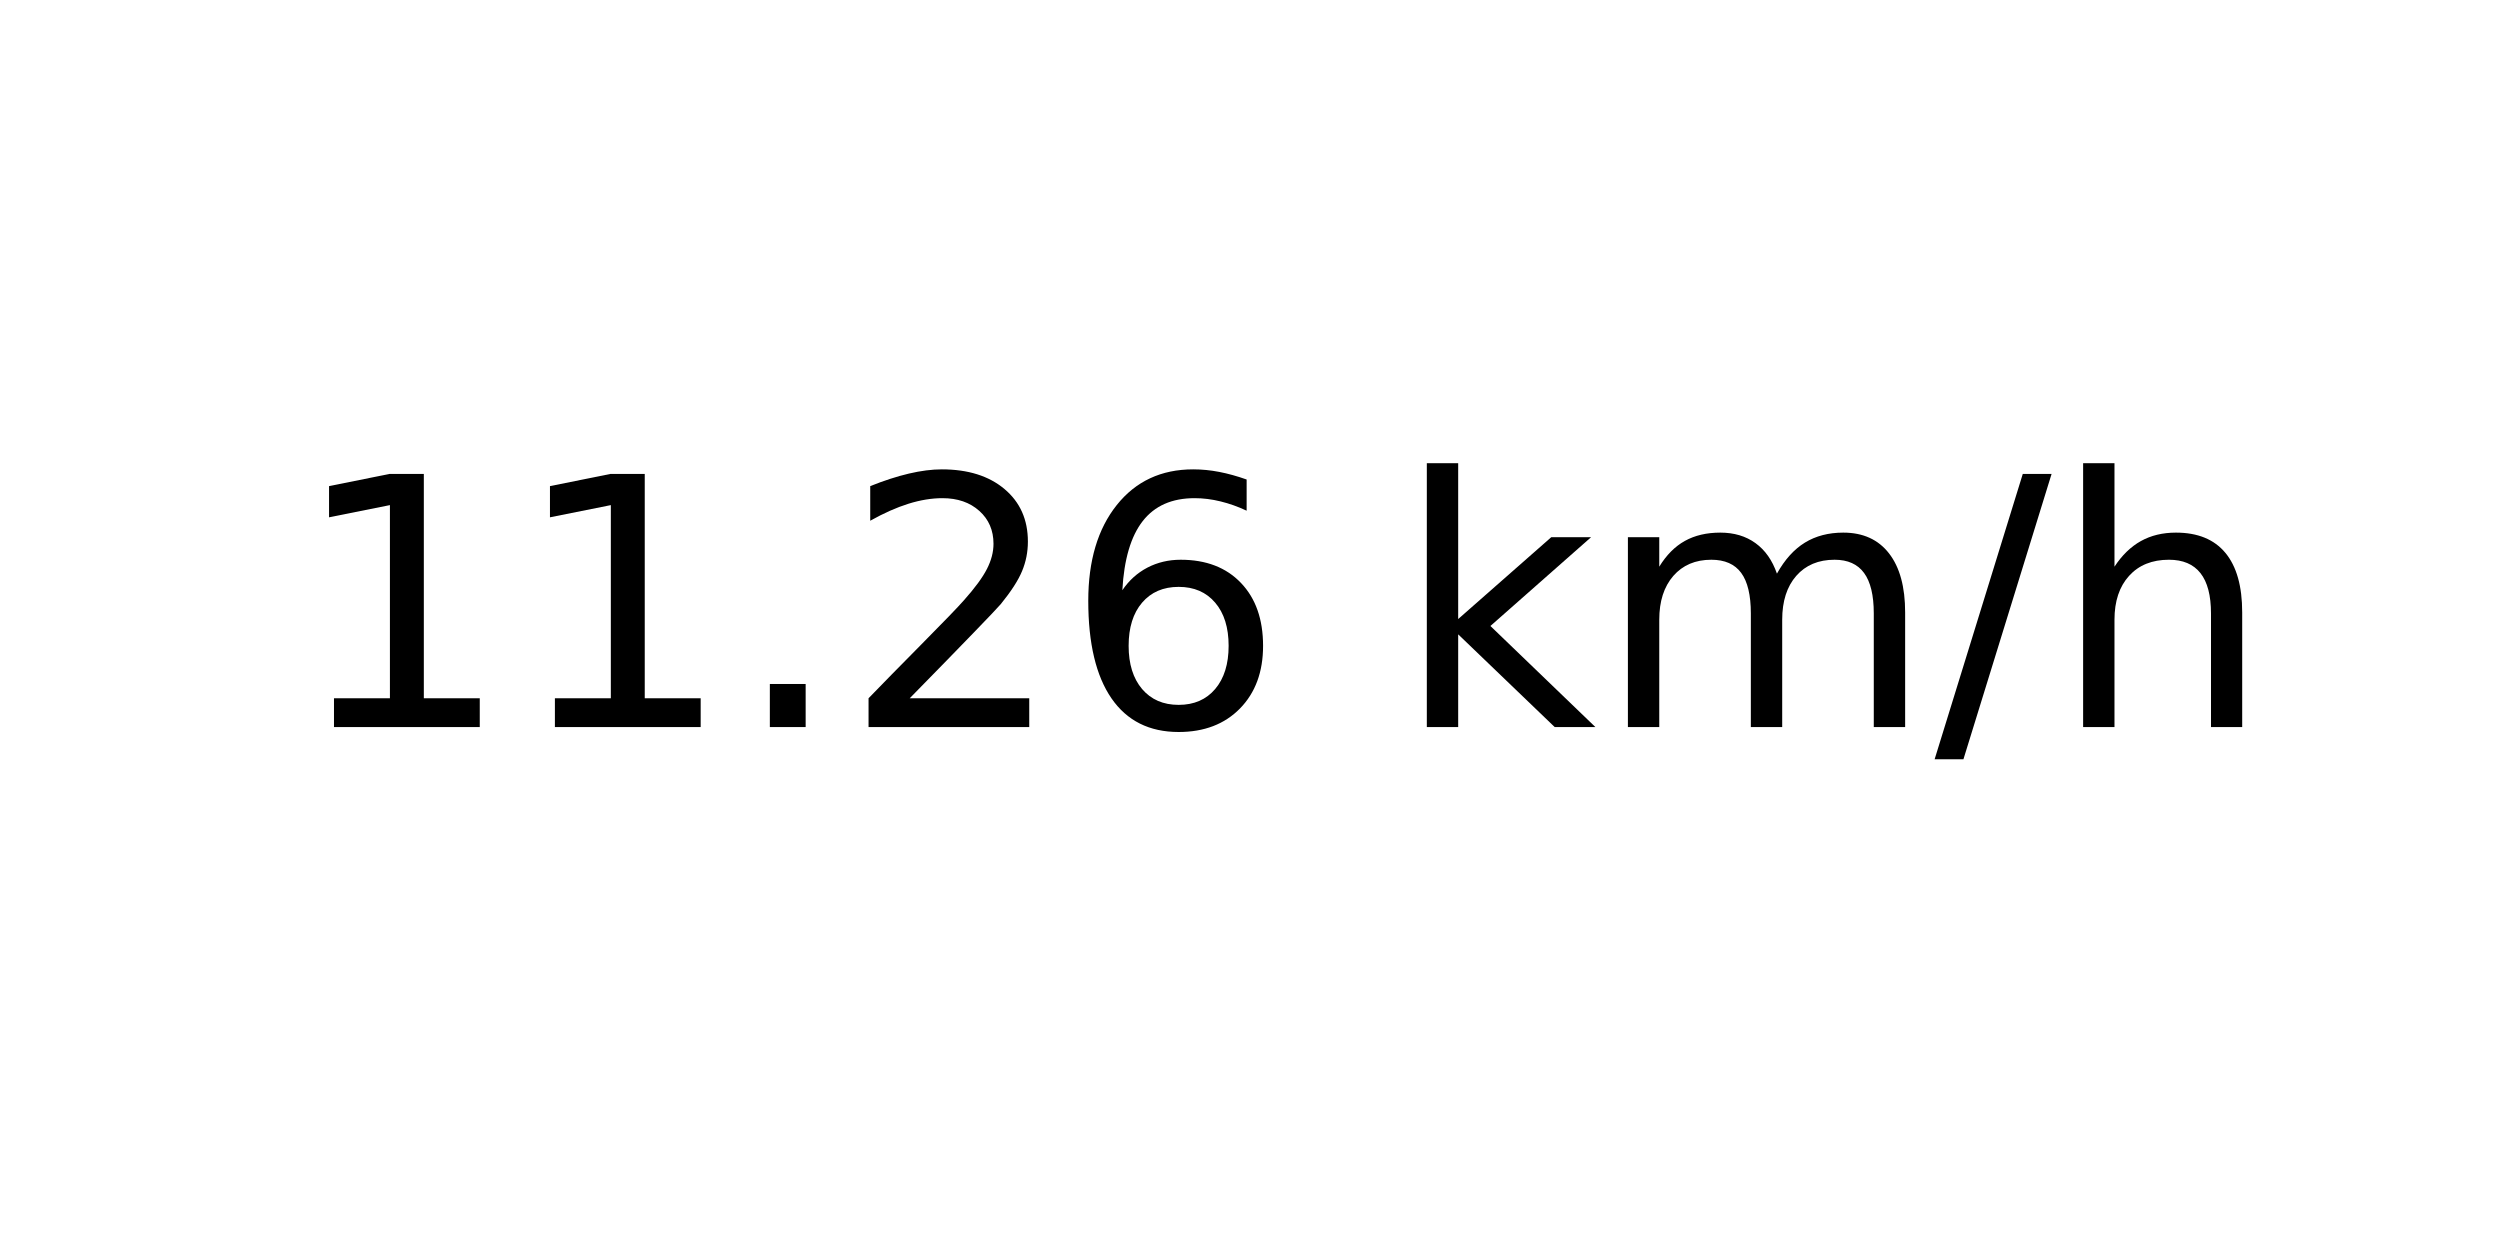
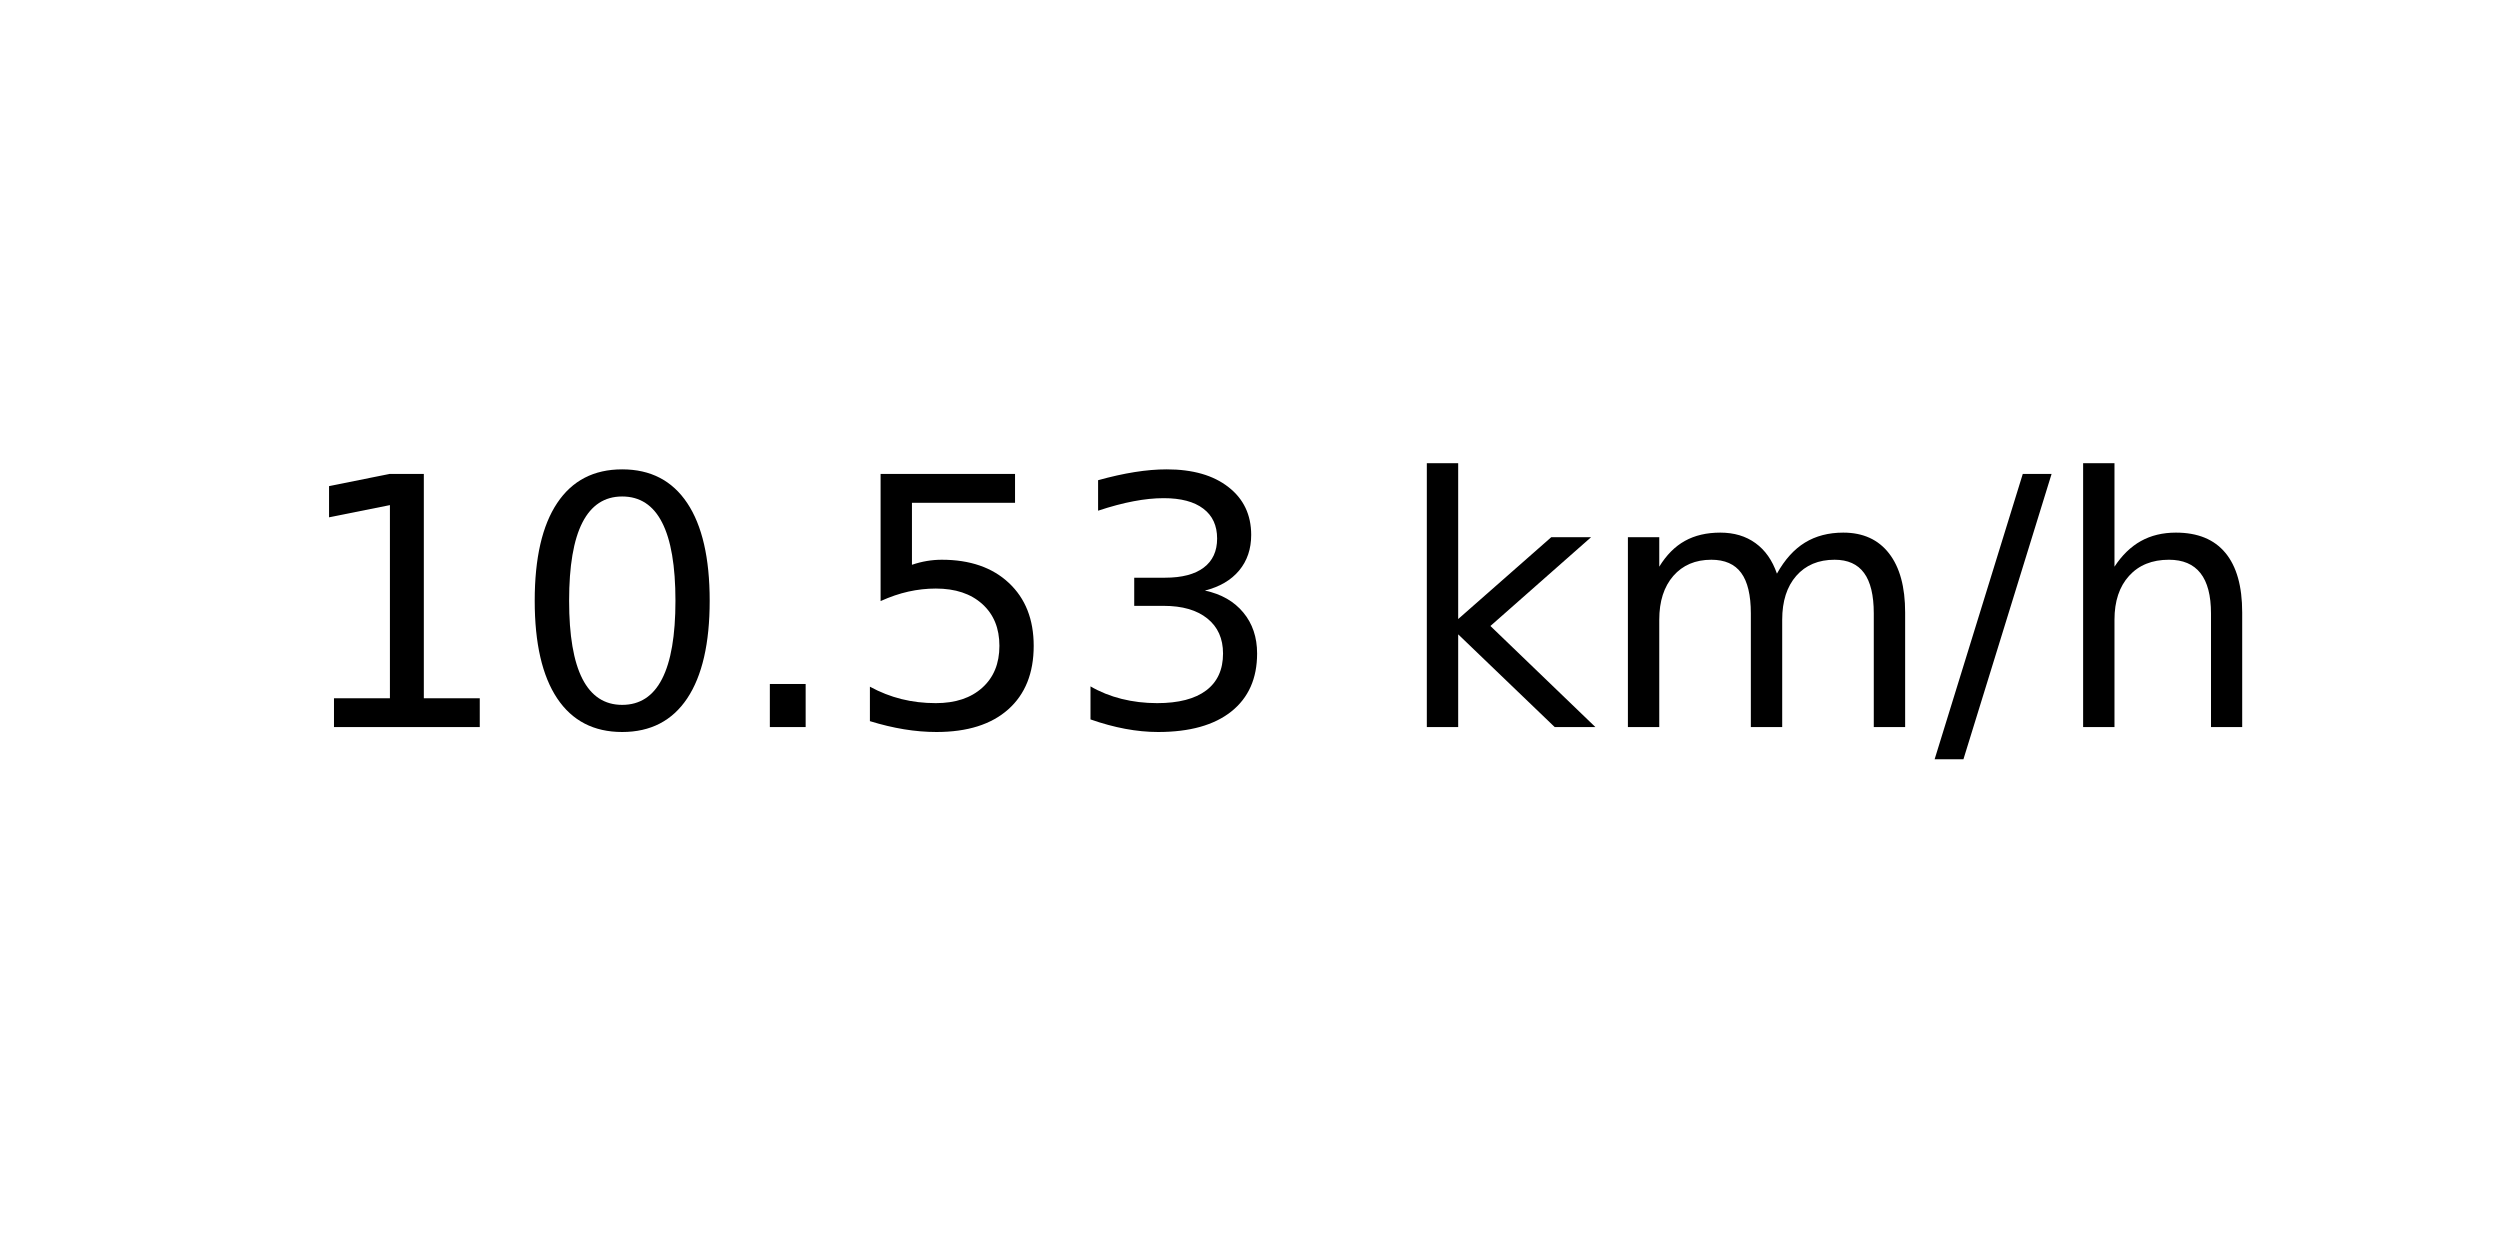
<svg xmlns="http://www.w3.org/2000/svg" xmlns:xlink="http://www.w3.org/1999/xlink" width="72pt" height="36pt" viewBox="0 0 72 36" version="1.1">
  <defs>
    <style type="text/css">*{stroke-linejoin: round; stroke-linecap: butt}</style>
  </defs>
  <g id="figure_1">
    <g id="axes_1">
      <g id="text_1">
        <g transform="translate(8.378125 20.93937) scale(0.1 -0.1)">
          <defs>
            <path id="DejaVuSans-31" d="M 794 531  L 1825 531  L 1825 4091  L 703 3866  L 703 4441  L 1819 4666  L 2450 4666  L 2450 531  L 3481 531  L 3481 0  L 794 0  L 794 531  z " transform="scale(0.015625)" />
+             <path id="DejaVuSans-30" d="M 2034 4250  Q 1547 4250 1301 3770  Q 1056 3291 1056 2328  Q 1056 1369 1301 889  Q 1547 409 2034 409  Q 2525 409 2770 889  Q 3016 1369 3016 2328  Q 3016 3291 2770 3770  Q 2525 4250 2034 4250  z M 2034 4750  Q 2819 4750 3233 4129  Q 3647 3509 3647 2328  Q 3647 1150 3233 529  Q 2819 -91 2034 -91  Q 1250 -91 836 529  Q 422 1150 422 2328  Q 422 3509 836 4129  Q 1250 4750 2034 4750  z " transform="scale(0.015625)" />
            <path id="DejaVuSans-2e" d="M 684 794  L 1344 794  L 1344 0  L 684 0  L 684 794  z " transform="scale(0.015625)" />
-             <path id="DejaVuSans-32" d="M 1228 531  L 3431 531  L 3431 0  L 469 0  L 469 531  Q 828 903 1448 1529  Q 2069 2156 2228 2338  Q 2531 2678 2651 2914  Q 2772 3150 2772 3378  Q 2772 3750 2511 3984  Q 2250 4219 1831 4219  Q 1534 4219 1204 4116  Q 875 4013 500 3803  L 500 4441  Q 881 4594 1212 4672  Q 1544 4750 1819 4750  Q 2544 4750 2975 4387  Q 3406 4025 3406 3419  Q 3406 3131 3298 2873  Q 3191 2616 2906 2266  Q 2828 2175 2409 1742  Q 1991 1309 1228 531  z " transform="scale(0.015625)" />
-             <path id="DejaVuSans-36" d="M 2113 2584  Q 1688 2584 1439 2293  Q 1191 2003 1191 1497  Q 1191 994 1439 701  Q 1688 409 2113 409  Q 2538 409 2786 701  Q 3034 994 3034 1497  Q 3034 2003 2786 2293  Q 2538 2584 2113 2584  z M 3366 4563  L 3366 3988  Q 3128 4100 2886 4159  Q 2644 4219 2406 4219  Q 1781 4219 1451 3797  Q 1122 3375 1075 2522  Q 1259 2794 1537 2939  Q 1816 3084 2150 3084  Q 2853 3084 3261 2657  Q 3669 2231 3669 1497  Q 3669 778 3244 343  Q 2819 -91 2113 -91  Q 1303 -91 875 529  Q 447 1150 447 2328  Q 447 3434 972 4092  Q 1497 4750 2381 4750  Q 2619 4750 2861 4703  Q 3103 4656 3366 4563  z " transform="scale(0.015625)" />
+             <path id="DejaVuSans-35" d="M 691 4666  L 3169 4666  L 3169 4134  L 1269 4134  L 1269 2991  Q 1406 3038 1543 3061  Q 1681 3084 1819 3084  Q 2600 3084 3056 2656  Q 3513 2228 3513 1497  Q 3513 744 3044 326  Q 2575 -91 1722 -91  Q 1428 -91 1123 -41  Q 819 9 494 109  L 494 744  Q 775 591 1075 516  Q 1375 441 1709 441  Q 2250 441 2565 725  Q 2881 1009 2881 1497  Q 2881 1984 2565 2268  Q 2250 2553 1709 2553  Q 1456 2553 1204 2497  Q 953 2441 691 2322  L 691 4666  z " transform="scale(0.015625)" />
+             <path id="DejaVuSans-33" d="M 2597 2516  Q 3050 2419 3304 2112  Q 3559 1806 3559 1356  Q 3559 666 3084 287  Q 2609 -91 1734 -91  Q 1441 -91 1130 -33  Q 819 25 488 141  L 488 750  Q 750 597 1062 519  Q 1375 441 1716 441  Q 2309 441 2620 675  Q 2931 909 2931 1356  Q 2931 1769 2642 2001  Q 2353 2234 1838 2234  L 1294 2234  L 1294 2753  L 1863 2753  Q 2328 2753 2575 2939  Q 2822 3125 2822 3475  Q 2822 3834 2567 4026  Q 2313 4219 1838 4219  Q 1578 4219 1281 4162  Q 984 4106 628 3988  L 628 4550  Q 988 4650 1302 4700  Q 1616 4750 1894 4750  Q 2613 4750 3031 4423  Q 3450 4097 3450 3541  Q 3450 3153 3228 2886  Q 3006 2619 2597 2516  z " transform="scale(0.015625)" />
            <path id="DejaVuSans-20" transform="scale(0.015625)" />
            <path id="DejaVuSans-6b" d="M 581 4863  L 1159 4863  L 1159 1991  L 2875 3500  L 3609 3500  L 1753 1863  L 3688 0  L 2938 0  L 1159 1709  L 1159 0  L 581 0  L 581 4863  z " transform="scale(0.015625)" />
            <path id="DejaVuSans-6d" d="M 3328 2828  Q 3544 3216 3844 3400  Q 4144 3584 4550 3584  Q 5097 3584 5394 3201  Q 5691 2819 5691 2113  L 5691 0  L 5113 0  L 5113 2094  Q 5113 2597 4934 2840  Q 4756 3084 4391 3084  Q 3944 3084 3684 2787  Q 3425 2491 3425 1978  L 3425 0  L 2847 0  L 2847 2094  Q 2847 2600 2669 2842  Q 2491 3084 2119 3084  Q 1678 3084 1418 2786  Q 1159 2488 1159 1978  L 1159 0  L 581 0  L 581 3500  L 1159 3500  L 1159 2956  Q 1356 3278 1631 3431  Q 1906 3584 2284 3584  Q 2666 3584 2933 3390  Q 3200 3197 3328 2828  z " transform="scale(0.015625)" />
            <path id="DejaVuSans-2f" d="M 1625 4666  L 2156 4666  L 531 -594  L 0 -594  L 1625 4666  z " transform="scale(0.015625)" />
            <path id="DejaVuSans-68" d="M 3513 2113  L 3513 0  L 2938 0  L 2938 2094  Q 2938 2591 2744 2837  Q 2550 3084 2163 3084  Q 1697 3084 1428 2787  Q 1159 2491 1159 1978  L 1159 0  L 581 0  L 581 4863  L 1159 4863  L 1159 2956  Q 1366 3272 1645 3428  Q 1925 3584 2291 3584  Q 2894 3584 3203 3211  Q 3513 2838 3513 2113  z " transform="scale(0.015625)" />
          </defs>
          <use xlink:href="#DejaVuSans-31" />
-           <use xlink:href="#DejaVuSans-31" x="63.623" />
+           <use xlink:href="#DejaVuSans-30" x="63.623" />
          <use xlink:href="#DejaVuSans-2e" x="127.246" />
-           <use xlink:href="#DejaVuSans-32" x="159.033" />
-           <use xlink:href="#DejaVuSans-36" x="222.656" />
+           <use xlink:href="#DejaVuSans-35" x="159.033" />
+           <use xlink:href="#DejaVuSans-33" x="222.656" />
          <use xlink:href="#DejaVuSans-20" x="286.279" />
          <use xlink:href="#DejaVuSans-6b" x="318.066" />
          <use xlink:href="#DejaVuSans-6d" x="375.977" />
          <use xlink:href="#DejaVuSans-2f" x="473.389" />
          <use xlink:href="#DejaVuSans-68" x="507.08" />
        </g>
      </g>
    </g>
  </g>
</svg>
